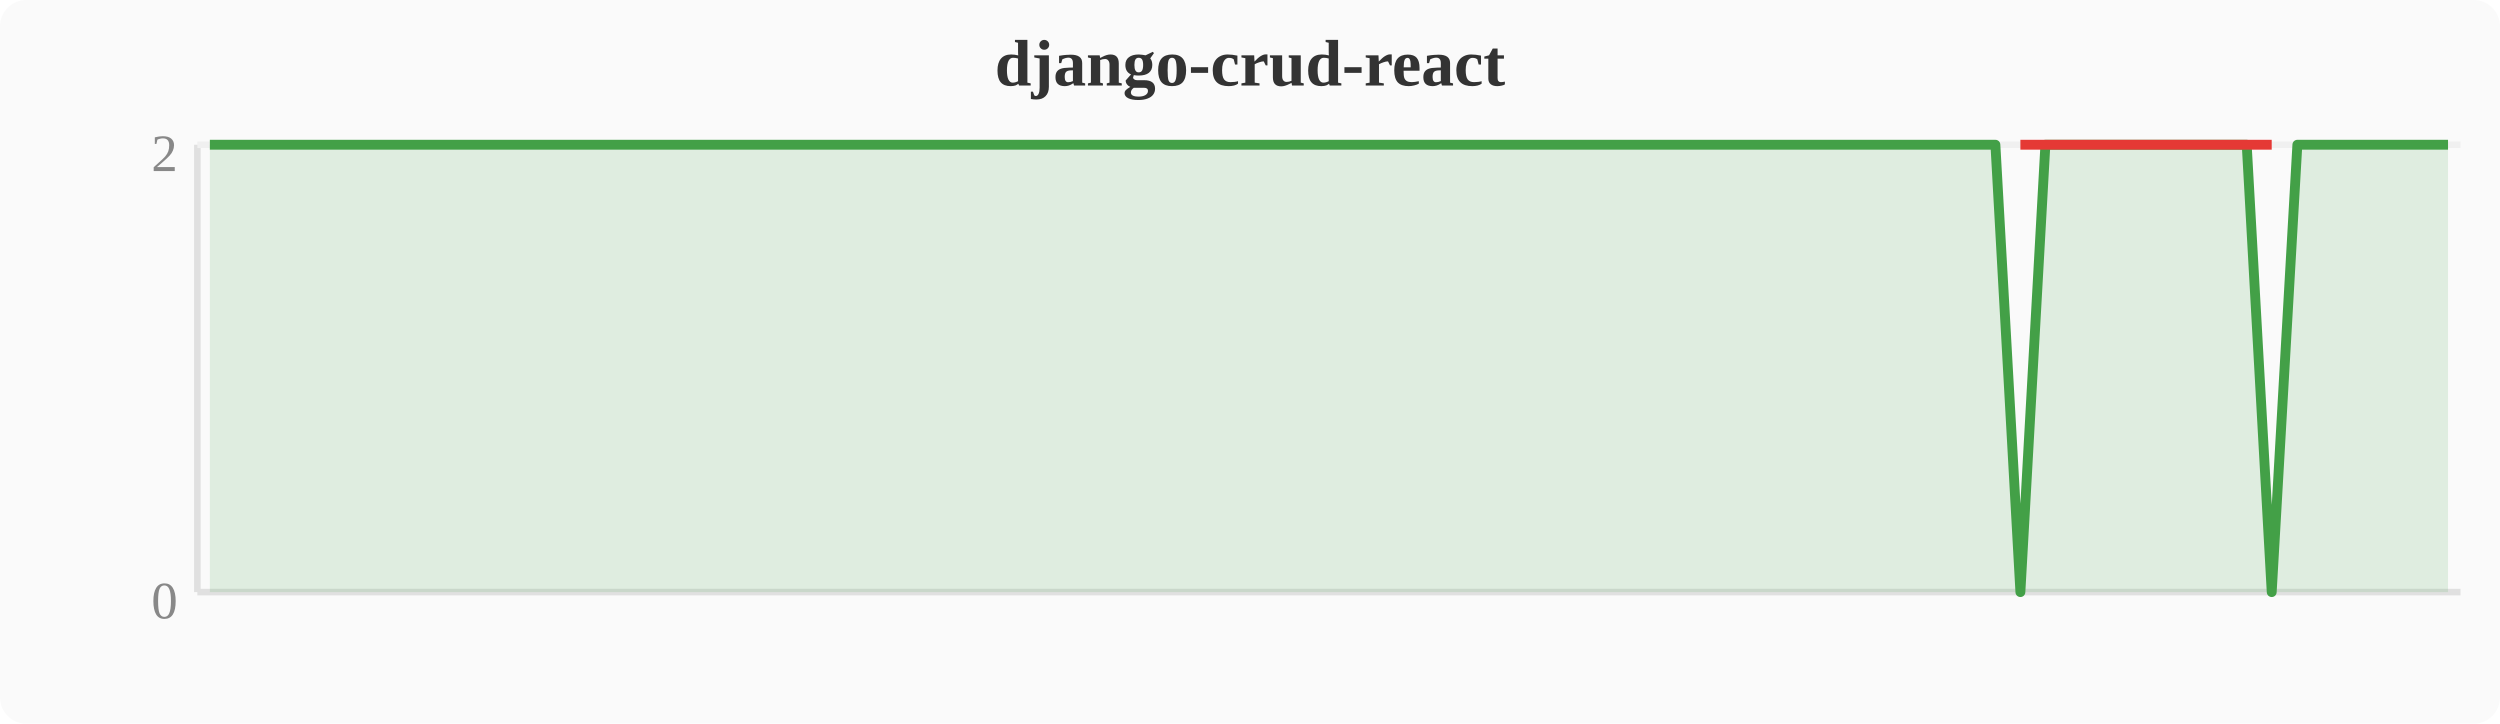
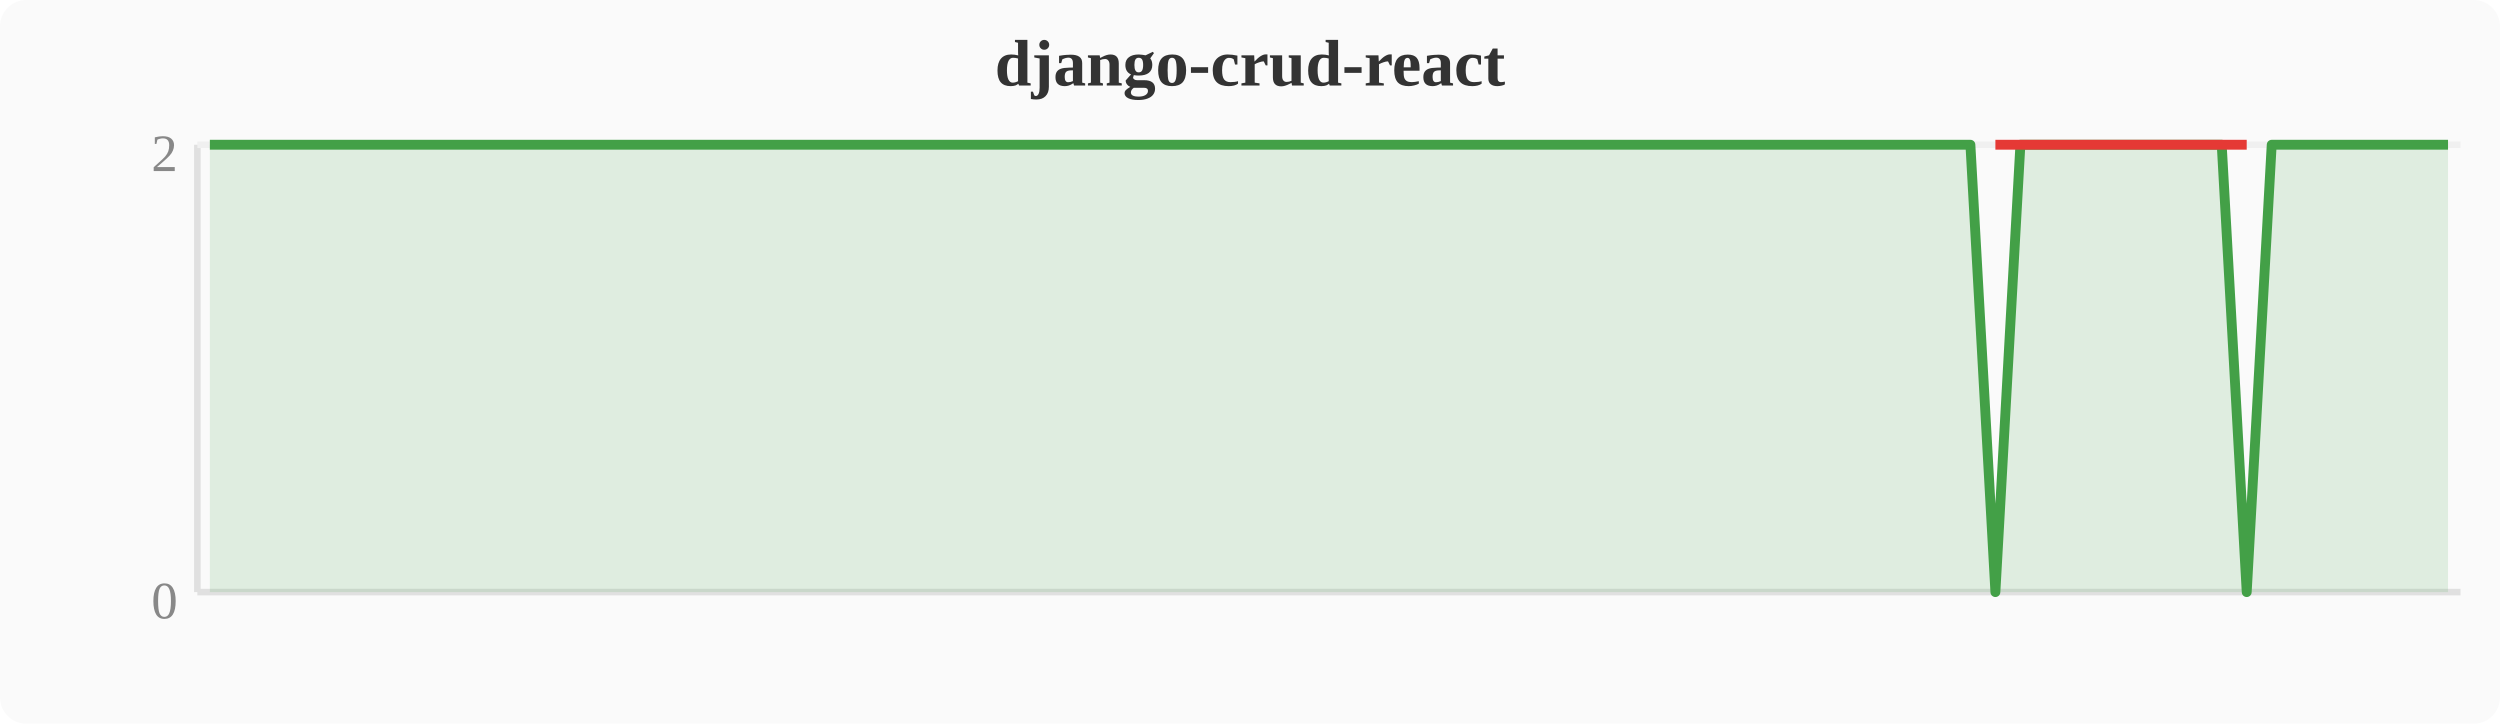
<svg xmlns="http://www.w3.org/2000/svg" width="380" height="110" viewBox="0 0 380 110">
  <rect width="380" height="110" fill="#fafafa" rx="4" />
  <text x="190" y="13" text-anchor="middle" font-size="10" font-weight="bold" fill="#333">django-crud-react</text>
  <line x1="30" y1="22" x2="30" y2="90" stroke="#e0e0e0" stroke-width="1" />
  <line x1="30" y1="90" x2="374" y2="90" stroke="#e0e0e0" stroke-width="1" />
  <line x1="30" y1="22" x2="374" y2="22" stroke="#f0f0f0" stroke-width="1" />
  <text x="27" y="94" text-anchor="end" font-size="8" fill="#888">0</text>
  <text x="27" y="26" text-anchor="end" font-size="8" fill="#888">2</text>
-   <polygon points="31.9,22.0 35.7,22.0 39.6,22.0 43.4,22.0 47.2,22.0 51.0,22.0 54.8,22.0 58.7,22.0 62.5,22.0 66.3,22.0 70.1,22.0 74.0,22.0 77.8,22.0 81.6,22.0 85.4,22.0 89.2,22.0 93.1,22.0 96.9,22.0 100.7,22.0 104.5,22.0 108.4,22.0 112.2,22.0 116.0,22.0 119.8,22.0 123.6,22.0 127.5,22.0 131.3,22.0 135.1,22.0 138.9,22.0 142.8,22.0 146.6,22.0 150.4,22.0 154.2,22.0 158.0,22.0 161.9,22.0 165.7,22.0 169.5,22.0 173.3,22.0 177.2,22.0 181.0,22.0 184.8,22.0 188.6,22.0 192.4,22.0 196.3,22.0 200.1,22.0 203.9,22.0 207.7,22.0 211.6,22.0 215.4,22.0 219.2,22.0 223.0,22.0 226.8,22.0 230.7,22.0 234.5,22.0 238.3,22.0 242.1,22.0 246.0,22.0 249.8,22.0 253.6,22.0 257.4,22.0 261.2,22.0 265.1,22.0 268.9,22.0 272.7,22.0 276.5,22.0 280.4,22.0 284.2,22.0 288.0,22.0 291.8,22.0 295.6,22.0 299.5,22.0 303.3,22.0 307.1,90.0 310.9,22.0 314.8,22.0 318.6,22.0 322.4,22.0 326.2,22.0 330.0,22.0 333.9,22.0 337.7,22.0 341.5,22.0 345.3,90.0 349.2,22.0 353.0,22.0 356.8,22.0 360.6,22.0 364.4,22.0 368.3,22.0 372.1,22.0 372.1,90 31.9,90" fill="#43a047" opacity="0.15" />
-   <polyline points="31.9,22.0 35.7,22.0 39.6,22.0 43.4,22.0 47.2,22.0 51.0,22.0 54.8,22.0 58.7,22.0 62.5,22.0 66.3,22.0 70.1,22.0 74.0,22.0 77.8,22.0 81.6,22.0 85.4,22.0 89.2,22.0 93.1,22.0 96.9,22.0 100.7,22.0 104.5,22.0 108.4,22.0 112.2,22.0 116.0,22.0 119.8,22.0 123.6,22.0 127.5,22.0 131.3,22.0 135.1,22.0 138.9,22.0 142.8,22.0 146.6,22.0 150.4,22.0 154.2,22.0 158.0,22.0 161.9,22.0 165.7,22.0 169.5,22.0 173.3,22.0 177.2,22.0 181.0,22.0 184.8,22.0 188.6,22.0 192.4,22.0 196.3,22.0 200.1,22.0 203.9,22.0 207.7,22.0 211.6,22.0 215.4,22.0 219.2,22.0 223.0,22.0 226.8,22.0 230.7,22.0 234.5,22.0 238.3,22.0 242.1,22.0 246.0,22.0 249.8,22.0 253.6,22.0 257.4,22.0 261.2,22.0 265.1,22.0 268.9,22.0 272.7,22.0 276.5,22.0 280.4,22.0 284.2,22.0 288.0,22.0 291.8,22.0 295.6,22.0 299.5,22.0 303.3,22.0 307.1,90.0 310.9,22.0 314.8,22.0 318.6,22.0 322.4,22.0 326.2,22.0 330.0,22.0 333.9,22.0 337.7,22.0 341.5,22.0 345.3,90.0 349.2,22.0 353.0,22.0 356.8,22.0 360.6,22.0 364.4,22.0 368.3,22.0 372.1,22.0" fill="none" stroke="#43a047" stroke-width="1.5" stroke-linejoin="round" />
-   <polyline points="307.1,22.0 345.3,22.0" fill="none" stroke="#e53935" stroke-width="1.5" stroke-linejoin="round" />
+   <polygon points="31.9,22.0 35.7,22.0 39.6,22.0 43.4,22.0 47.2,22.0 51.0,22.0 54.8,22.0 58.7,22.0 62.5,22.0 66.3,22.0 70.1,22.0 74.0,22.0 77.8,22.0 81.6,22.0 85.4,22.0 89.2,22.0 93.1,22.0 96.9,22.0 100.7,22.0 104.5,22.0 108.4,22.0 112.2,22.0 116.0,22.0 119.8,22.0 123.6,22.0 127.5,22.0 131.3,22.0 135.1,22.0 138.9,22.0 142.8,22.0 146.6,22.0 150.4,22.0 154.2,22.0 158.0,22.0 161.9,22.0 165.7,22.0 169.5,22.0 173.3,22.0 177.2,22.0 181.0,22.0 184.8,22.0 188.6,22.0 192.4,22.0 196.3,22.0 200.1,22.0 203.9,22.0 207.7,22.0 211.6,22.0 215.4,22.0 219.2,22.0 223.0,22.0 226.8,22.0 230.7,22.0 234.5,22.0 238.3,22.0 242.1,22.0 246.0,22.0 249.8,22.0 253.6,22.0 257.4,22.0 261.2,22.0 265.1,22.0 268.9,22.0 272.7,22.0 276.5,22.0 280.4,22.0 284.2,22.0 288.0,22.0 291.8,22.0 295.6,22.0 299.5,22.0 303.3,90.0 307.1,22.0 310.9,22.0 314.8,22.0 318.6,22.0 322.4,22.0 326.2,22.0 330.0,22.0 333.9,22.0 337.7,22.0 341.5,90.0 345.3,22.0 349.2,22.0 353.0,22.0 356.8,22.0 360.6,22.0 364.4,22.0 368.3,22.0 372.1,22.0 372.1,90 31.9,90" fill="#43a047" opacity="0.15" />
+   <polyline points="31.9,22.0 35.7,22.0 39.6,22.0 43.4,22.0 47.2,22.0 51.0,22.0 54.8,22.0 58.7,22.0 62.5,22.0 66.3,22.0 70.1,22.0 74.0,22.0 77.8,22.0 81.6,22.0 85.4,22.0 89.2,22.0 93.1,22.0 96.9,22.0 100.7,22.0 104.5,22.0 108.4,22.0 112.2,22.0 116.0,22.0 119.8,22.0 123.6,22.0 127.5,22.0 131.3,22.0 135.1,22.0 138.9,22.0 142.8,22.0 146.6,22.0 150.4,22.0 154.2,22.0 158.0,22.0 161.9,22.0 165.7,22.0 169.5,22.0 173.3,22.0 177.2,22.0 181.0,22.0 184.8,22.0 188.6,22.0 192.4,22.0 196.3,22.0 200.1,22.0 203.9,22.0 207.7,22.0 211.6,22.0 215.4,22.0 219.2,22.0 223.0,22.0 226.8,22.0 230.7,22.0 234.5,22.0 238.3,22.0 242.1,22.0 246.0,22.0 249.8,22.0 253.6,22.0 257.4,22.0 261.2,22.0 265.1,22.0 268.9,22.0 272.7,22.0 276.5,22.0 280.4,22.0 284.2,22.0 288.0,22.0 291.8,22.0 295.6,22.0 299.5,22.0 303.3,90.0 307.1,22.0 310.9,22.0 314.8,22.0 318.6,22.0 322.4,22.0 326.2,22.0 330.0,22.0 333.9,22.0 337.7,22.0 341.5,90.0 345.3,22.0 349.2,22.0 353.0,22.0 356.8,22.0 360.6,22.0 364.4,22.0 368.3,22.0 372.1,22.0" fill="none" stroke="#43a047" stroke-width="1.5" stroke-linejoin="round" />
+   <polyline points="303.3,22.0 341.5,22.0" fill="none" stroke="#e53935" stroke-width="1.5" stroke-linejoin="round" />
</svg>
